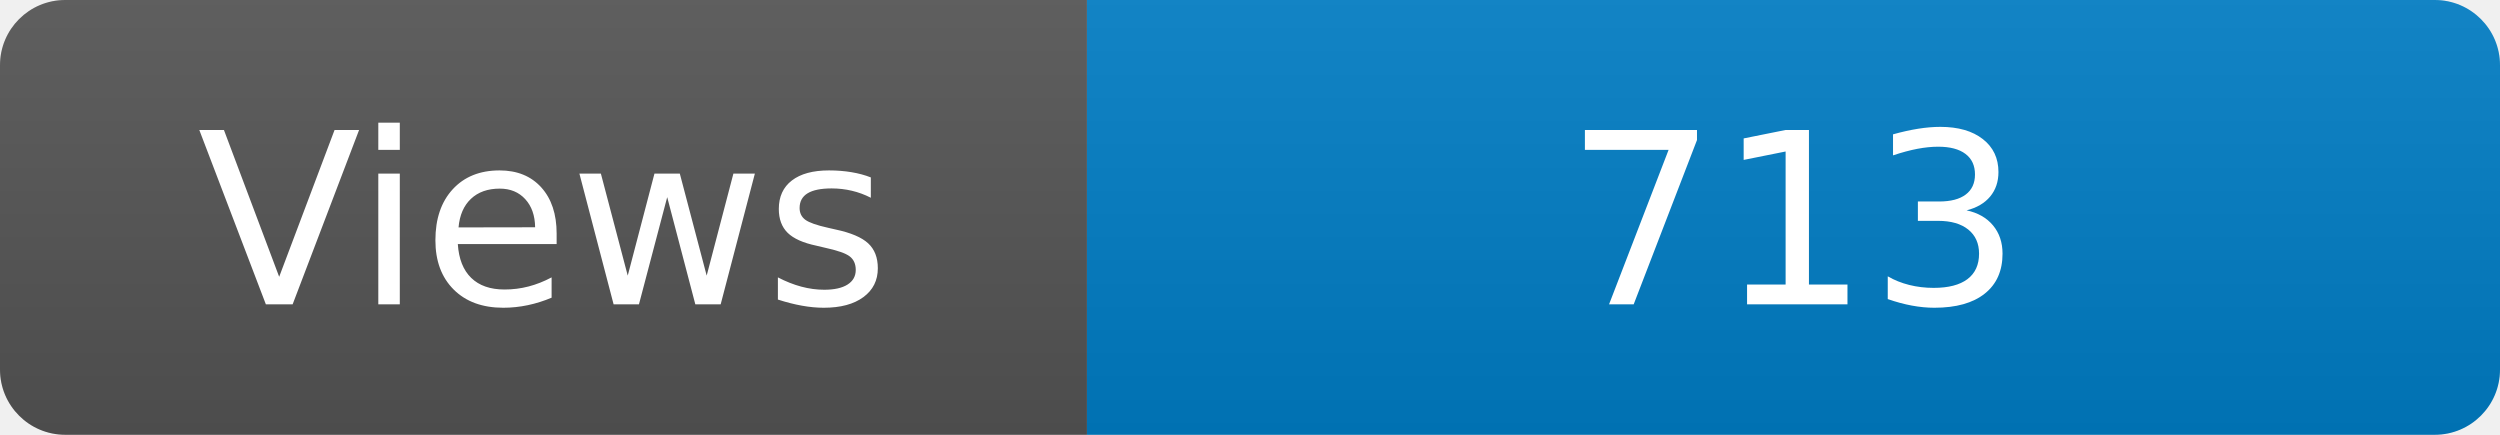
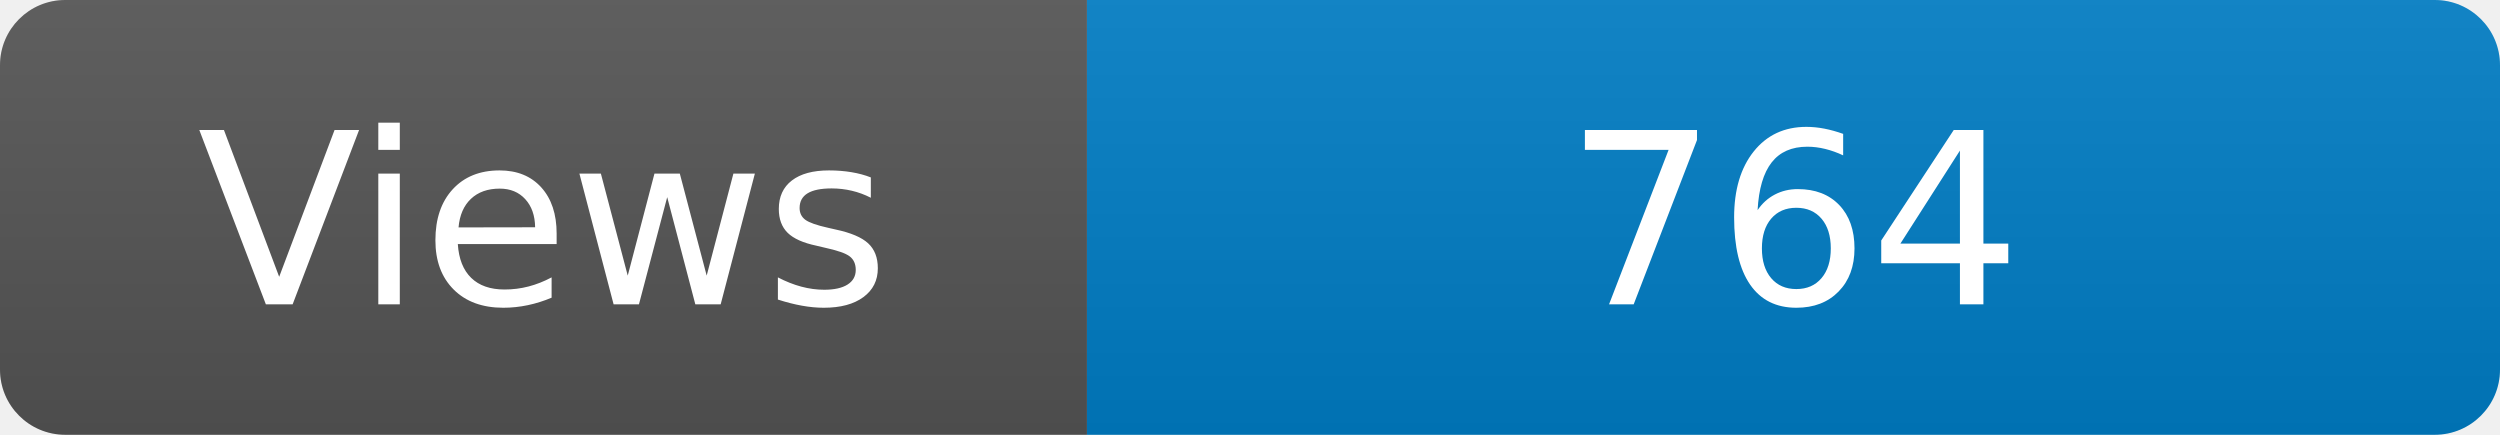
<svg xmlns="http://www.w3.org/2000/svg" width="115" height="20" role="img" aria-label="Maintained?: yes">
  <linearGradient id="s" x2="0" y2="100%">
    <stop offset="0" stop-color="#bbb" stop-opacity=".1" />
    <stop offset="1" stop-opacity=".1" />
  </linearGradient>
  <clipPath id="r">
    <rect width="115" height="20" rx="3" fill="#fff" />
  </clipPath>
  <g clip-path="url(#r)">
    <rect width="50" height="20" fill="#555" />
    <rect x="50" width="160" height="20" fill="#007ec6" />
    <rect width="115" height="20" fill="url(#s)" />
  </g>
  <g fill="#fff" text-anchor="middle" font-family="Verdana,Geneva,DejaVu Sans,sans-serif" font-size="110">
    <text x="250" y="140" transform="scale(.1)" fill="#fff">Views</text>
-     <text x="825" y="140" transform="scale(.1)" fill="#fff">713</text>
+     <text x="825" y="140" transform="scale(.1)" fill="#fff">764</text>
  </g>
</svg>
